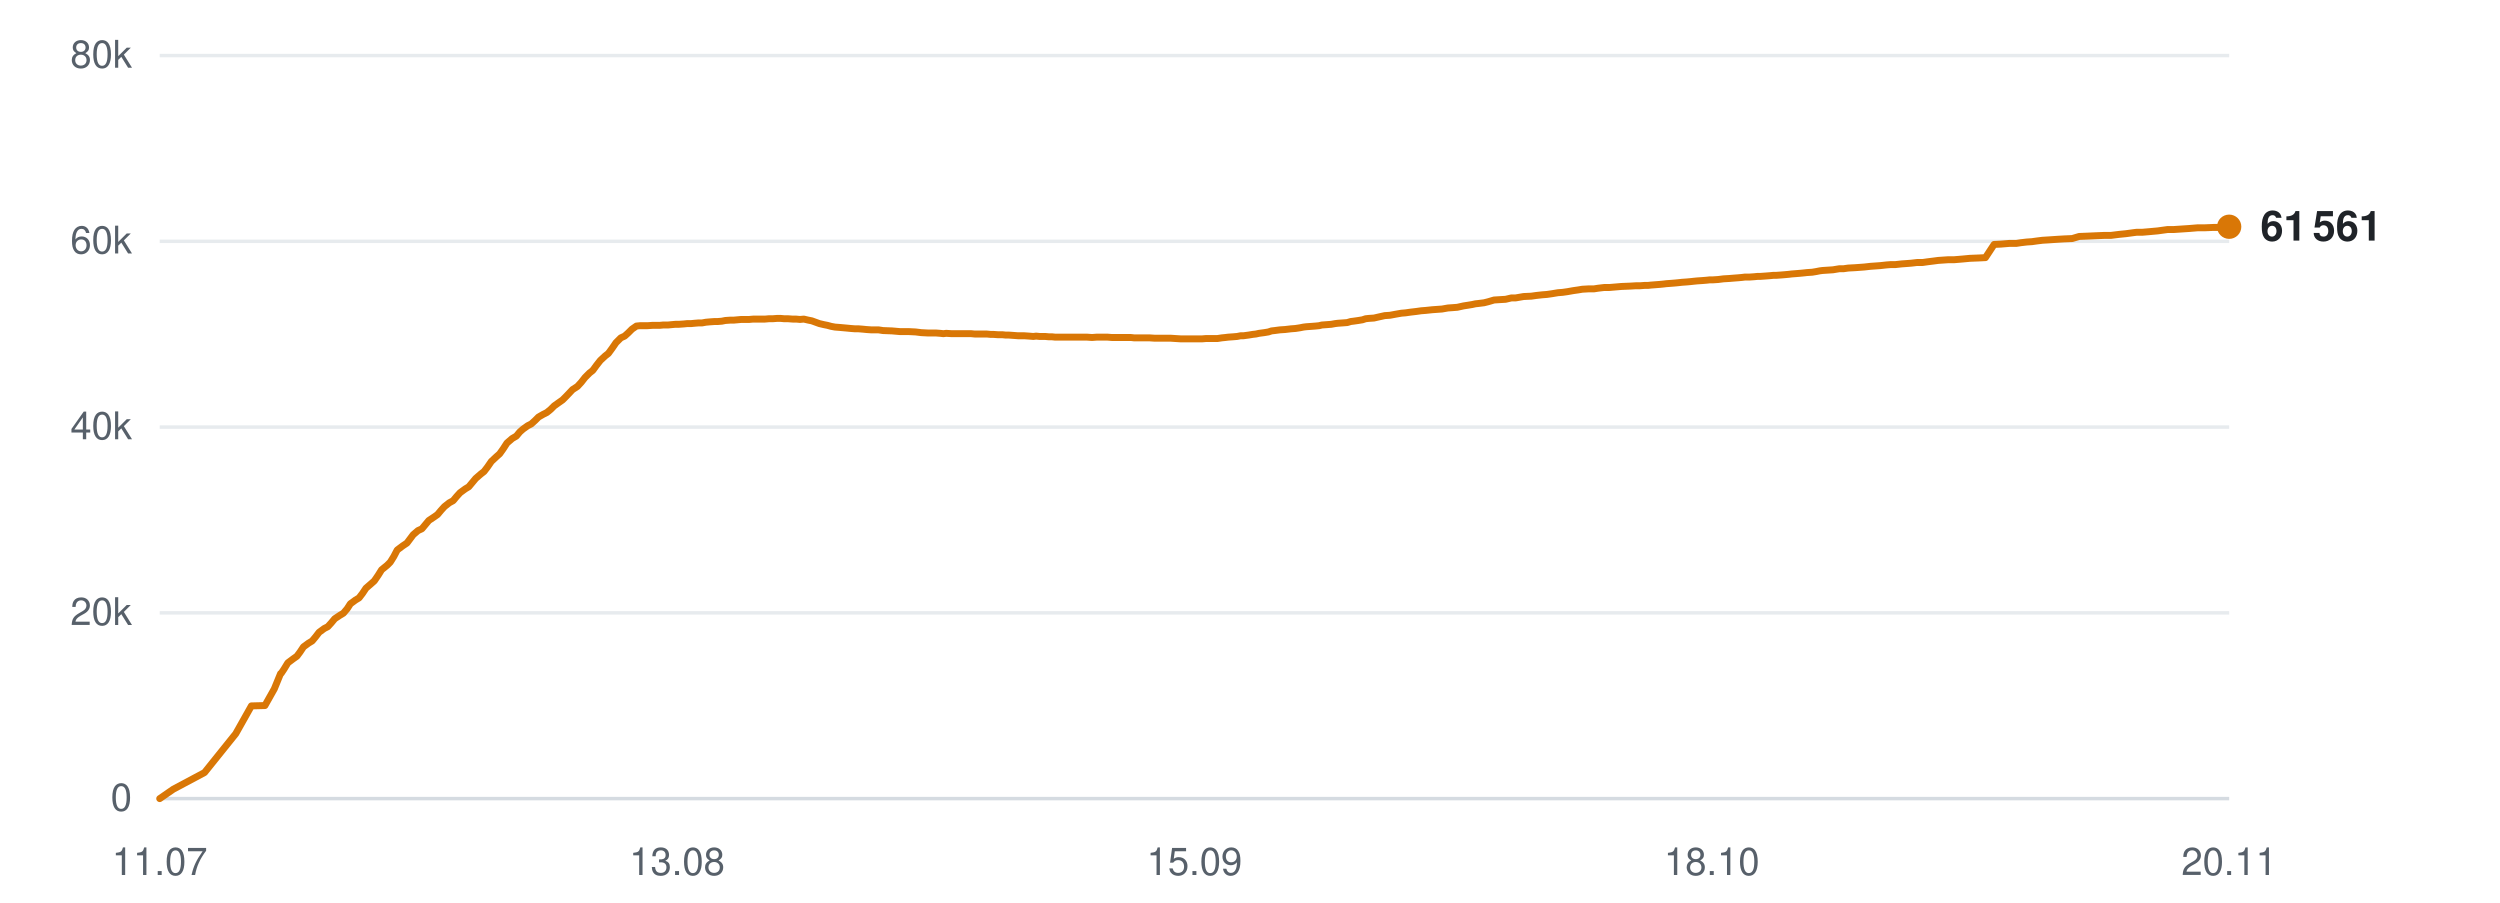
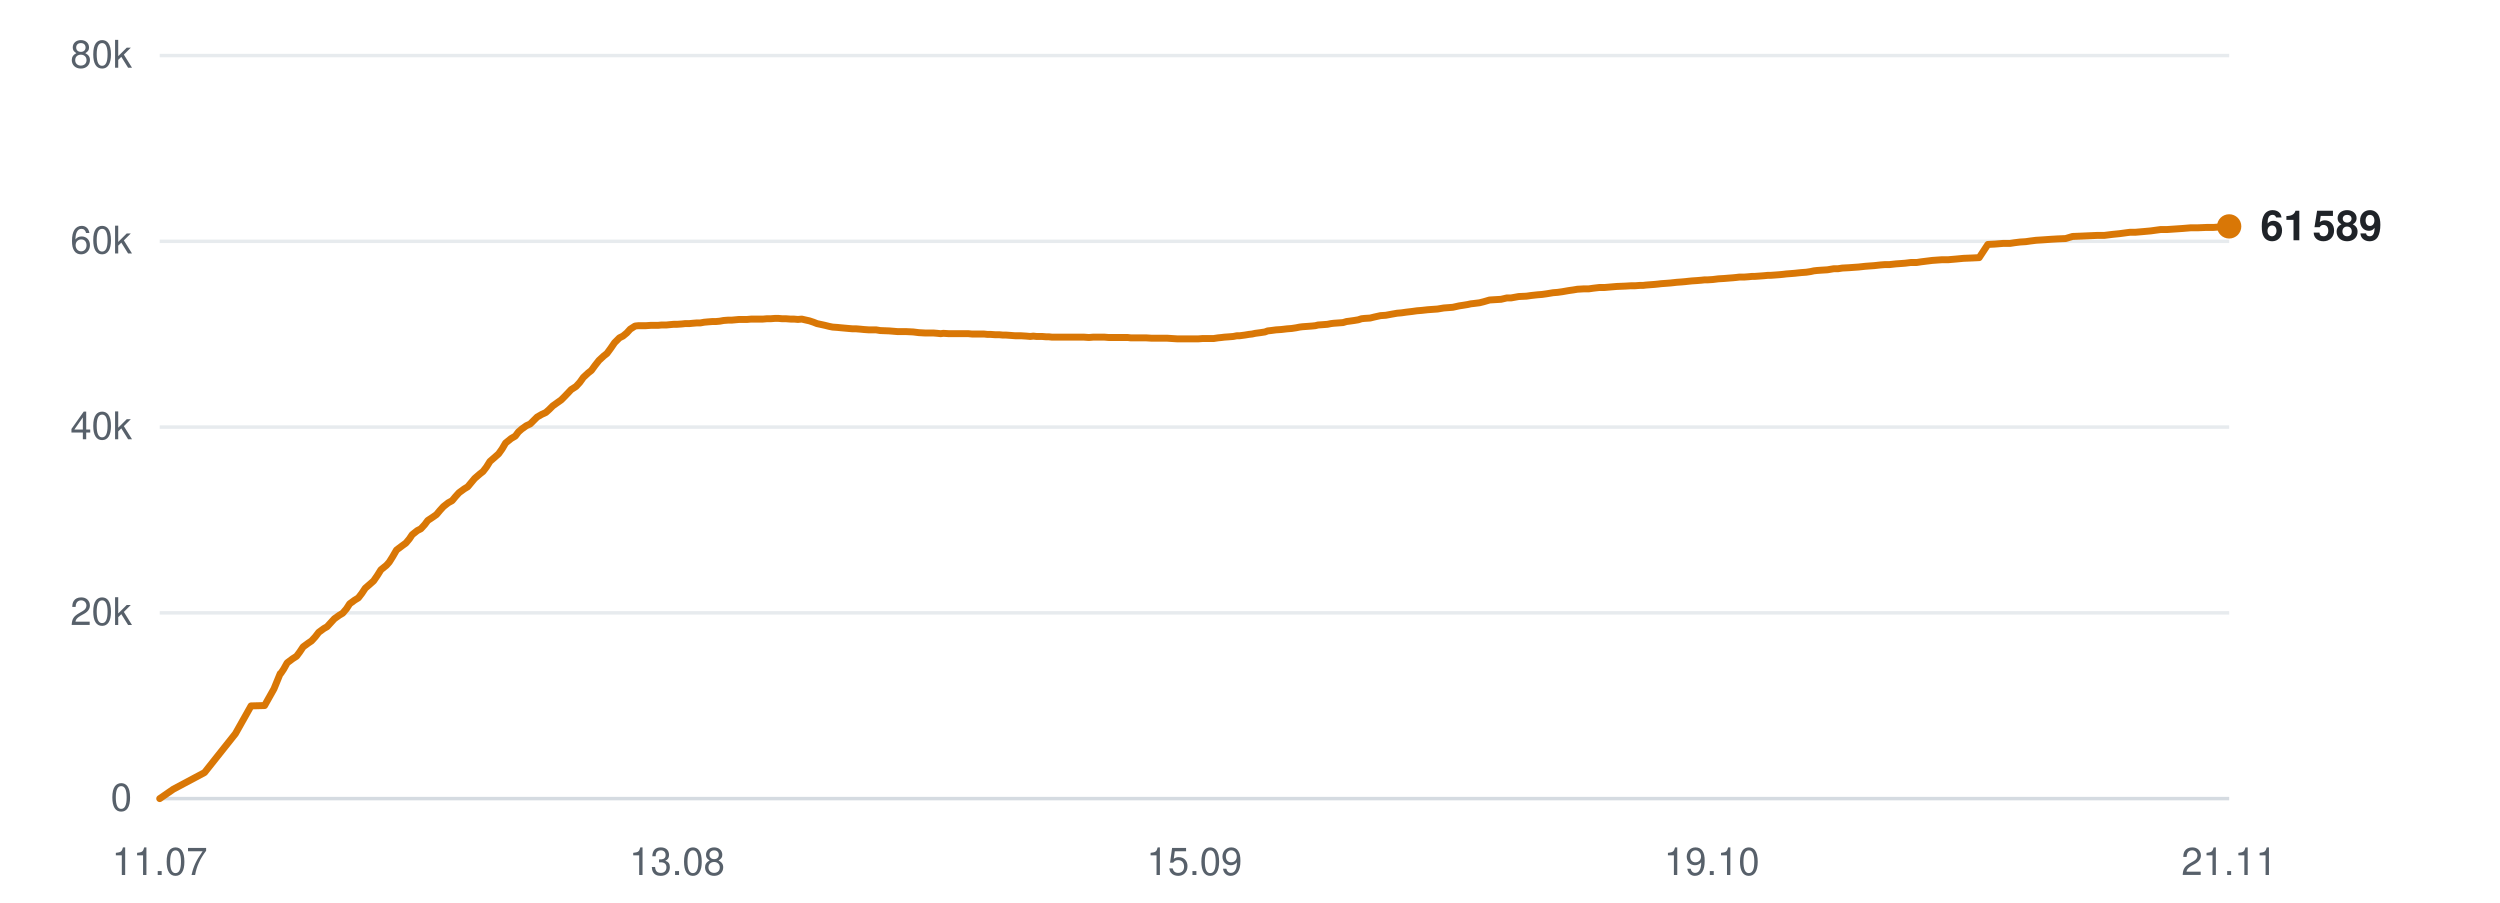
<svg xmlns="http://www.w3.org/2000/svg" viewBox="0 0 720 260" width="720" height="260" role="img" aria-label="Subscribers over time">
  <line x1="46" y1="230.0" x2="642" y2="230.0" stroke="#d0d7de" stroke-width="1" opacity="0.9" />
  <text x="38" y="233.5" text-anchor="end" font-family="-apple-system,BlinkMacSystemFont,'Segoe UI',Helvetica,Arial,sans-serif" font-size="11" fill="#57606a">0</text>
  <line x1="46" y1="176.5" x2="642" y2="176.5" stroke="#d0d7de" stroke-width="1" opacity="0.5" />
  <text x="38" y="180.0" text-anchor="end" font-family="-apple-system,BlinkMacSystemFont,'Segoe UI',Helvetica,Arial,sans-serif" font-size="11" fill="#57606a">20k</text>
  <line x1="46" y1="123.0" x2="642" y2="123.0" stroke="#d0d7de" stroke-width="1" opacity="0.5" />
  <text x="38" y="126.5" text-anchor="end" font-family="-apple-system,BlinkMacSystemFont,'Segoe UI',Helvetica,Arial,sans-serif" font-size="11" fill="#57606a">40k</text>
  <line x1="46" y1="69.5" x2="642" y2="69.5" stroke="#d0d7de" stroke-width="1" opacity="0.5" />
  <text x="38" y="73.0" text-anchor="end" font-family="-apple-system,BlinkMacSystemFont,'Segoe UI',Helvetica,Arial,sans-serif" font-size="11" fill="#57606a">60k</text>
  <line x1="46" y1="16.0" x2="642" y2="16.0" stroke="#d0d7de" stroke-width="1" opacity="0.5" />
  <text x="38" y="19.5" text-anchor="end" font-family="-apple-system,BlinkMacSystemFont,'Segoe UI',Helvetica,Arial,sans-serif" font-size="11" fill="#57606a">80k</text>
  <text x="46.0" y="252" text-anchor="middle" font-family="-apple-system,BlinkMacSystemFont,'Segoe UI',Helvetica,Arial,sans-serif" font-size="11" fill="#57606a">11.07</text>
  <text x="195.0" y="252" text-anchor="middle" font-family="-apple-system,BlinkMacSystemFont,'Segoe UI',Helvetica,Arial,sans-serif" font-size="11" fill="#57606a">13.08</text>
  <text x="344.0" y="252" text-anchor="middle" font-family="-apple-system,BlinkMacSystemFont,'Segoe UI',Helvetica,Arial,sans-serif" font-size="11" fill="#57606a">15.09</text>
-   <text x="493.0" y="252" text-anchor="middle" font-family="-apple-system,BlinkMacSystemFont,'Segoe UI',Helvetica,Arial,sans-serif" font-size="11" fill="#57606a">18.10</text>
-   <text x="642.0" y="252" text-anchor="middle" font-family="-apple-system,BlinkMacSystemFont,'Segoe UI',Helvetica,Arial,sans-serif" font-size="11" fill="#57606a">20.11</text>
-   <polyline points="46.0,230.0 49.9,227.3 58.9,222.5 67.9,211.3 72.4,203.3 76.3,203.2 79.0,198.4 80.8,194.0 80.9,194.0 81.0,193.9 81.8,192.7 82.9,190.9 84.5,189.7 85.5,189.0 86.4,187.8 87.4,186.3 88.9,185.2 89.9,184.6 90.9,183.4 91.9,182.1 93.4,181.0 94.4,180.5 95.4,179.4 96.4,178.2 97.9,177.2 98.9,176.6 100.0,175.3 100.9,173.9 102.4,172.8 103.4,172.2 104.4,170.9 105.4,169.4 106.9,168.1 107.8,167.3 108.9,165.7 109.9,164.1 111.5,162.8 112.4,161.9 113.4,160.3 114.4,158.4 116.0,157.2 117.2,156.4 118.1,155.2 119.0,154.0 120.4,152.8 121.5,152.3 122.5,151.1 123.5,149.9 125.0,148.9 126.0,148.2 127.0,147.0 128.0,145.9 129.4,144.8 130.5,144.2 131.5,143.0 132.5,141.9 134.0,140.8 135.0,140.2 136.0,139.0 137.0,137.8 138.5,136.5 139.4,135.8 140.4,134.5 141.5,132.9 143.0,131.5 143.9,130.7 144.9,129.3 146.0,127.6 147.5,126.3 148.7,125.6 149.7,124.4 150.6,123.6 152.0,122.6 153.0,122.1 154.1,121.1 155.1,120.1 156.5,119.3 157.5,118.8 158.6,117.9 159.6,116.9 161.0,115.9 162.0,115.2 163.1,114.1 164.9,112.2 166.3,111.3 167.4,110.1 168.5,108.7 169.8,107.4 170.7,106.7 171.8,105.2 172.9,103.8 174.3,102.5 175.2,101.8 176.3,100.3 177.4,98.7 178.8,97.3 179.9,96.8 180.9,95.9 182.0,94.8 183.3,93.9 184.3,93.8 185.4,93.8 186.5,93.8 187.9,93.7 188.9,93.7 190.0,93.7 191.0,93.6 192.4,93.6 193.4,93.5 194.5,93.4 195.5,93.4 196.9,93.3 197.9,93.2 199.0,93.2 200.0,93.1 201.2,93.0 202.2,93.0 203.3,92.8 204.4,92.7 205.8,92.6 206.7,92.6 207.9,92.5 208.9,92.3 210.3,92.2 211.3,92.2 212.4,92.1 213.5,92.0 214.8,92.0 215.8,92.0 216.9,91.9 218.0,91.9 219.3,91.9 220.3,91.9 221.4,91.8 222.5,91.8 223.8,91.7 224.8,91.7 225.9,91.8 227.0,91.8 228.3,91.9 229.3,91.9 230.4,92.0 231.5,91.9 232.8,92.2 233.8,92.4 234.9,92.8 236.0,93.2 237.3,93.5 238.3,93.7 239.4,94.0 240.5,94.2 241.8,94.3 242.9,94.4 244.0,94.5 245.0,94.6 246.3,94.7 247.3,94.7 248.5,94.8 249.5,94.9 250.9,95.0 251.8,95.0 253.0,95.0 254.3,95.2 256.9,95.3 259.2,95.5 261.7,95.5 263.7,95.6 265.3,95.8 267.2,95.9 267.9,95.9 269.5,95.9 270.8,96.0 271.7,96.1 272.5,96.0 274.1,96.1 275.6,96.1 277.3,96.1 278.5,96.1 279.7,96.1 280.7,96.2 281.5,96.2 282.9,96.2 284.2,96.2 285.2,96.3 286.0,96.3 287.4,96.4 288.7,96.4 289.6,96.5 290.5,96.5 291.9,96.6 293.2,96.7 294.1,96.7 295.0,96.7 296.4,96.8 297.6,96.9 298.4,96.8 299.4,96.9 301.0,96.9 302.1,97.0 303.0,97.0 303.9,97.1 305.5,97.1 307.0,97.1 308.6,97.1 310.0,97.1 311.2,97.1 312.2,97.1 313.1,97.1 314.5,97.2 315.8,97.1 316.7,97.1 317.5,97.1 319.0,97.1 320.2,97.2 321.2,97.2 322.0,97.2 323.5,97.2 324.8,97.2 325.7,97.2 326.6,97.3 328.0,97.3 329.2,97.3 330.0,97.3 331.0,97.3 332.5,97.4 333.9,97.4 334.7,97.4 335.5,97.4 337.1,97.4 338.6,97.5 340.2,97.6 341.6,97.6 342.9,97.6 343.8,97.6 344.7,97.6 346.1,97.6 347.3,97.5 348.4,97.5 349.2,97.5 350.6,97.5 351.9,97.3 352.9,97.2 353.7,97.1 355.1,97.0 356.3,96.9 357.3,96.7 358.1,96.7 359.6,96.5 360.8,96.3 361.7,96.2 362.6,96.0 364.1,95.8 365.3,95.6 366.2,95.3 367.1,95.2 368.6,95.0 370.1,94.9 371.8,94.7 373.1,94.6 374.4,94.4 375.4,94.2 376.2,94.1 377.6,94.0 378.9,93.9 379.9,93.8 380.7,93.6 382.1,93.5 383.4,93.4 384.5,93.2 385.3,93.1 386.7,93.0 388.0,92.9 389.0,92.6 389.8,92.5 391.2,92.3 392.4,92.1 393.3,91.8 394.2,91.7 395.7,91.6 397.0,91.3 397.9,91.1 398.8,90.9 400.3,90.8 401.9,90.5 403.6,90.2 404.8,90.1 406.2,89.9 407.9,89.7 409.3,89.5 410.6,89.4 412.5,89.2 413.9,89.1 415.3,89.0 417.0,88.7 418.4,88.6 419.7,88.5 421.5,88.1 422.8,87.9 424.0,87.7 424.9,87.5 425.8,87.4 427.4,87.2 428.6,86.9 430.3,86.4 431.9,86.3 433.6,86.2 435.3,85.8 436.5,85.8 438.8,85.4 441.0,85.3 442.4,85.1 444.2,84.9 445.5,84.8 446.9,84.6 448.7,84.3 450.0,84.2 451.4,84.0 453.1,83.7 454.5,83.5 455.7,83.3 457.4,83.2 459.0,83.2 460.3,83.0 462.0,82.8 463.5,82.8 467.0,82.5 469.5,82.4 471.1,82.3 472.3,82.3 473.6,82.2 474.6,82.2 475.5,82.1 476.8,82.0 478.1,81.9 479.1,81.8 479.9,81.7 481.3,81.6 482.5,81.5 483.5,81.4 484.4,81.3 485.8,81.2 486.9,81.1 487.8,81.0 488.8,80.9 490.3,80.8 491.5,80.7 492.4,80.6 493.3,80.6 494.8,80.5 496.4,80.3 498.1,80.2 499.3,80.1 500.6,80.0 501.7,79.9 502.5,79.8 503.8,79.8 505.2,79.7 506.2,79.6 507.0,79.6 508.4,79.5 509.7,79.4 510.7,79.3 511.5,79.3 512.9,79.2 514.1,79.1 515.2,79.0 516.0,78.9 517.3,78.8 518.5,78.7 519.5,78.6 520.4,78.5 521.9,78.4 523.1,78.2 524.1,78.0 524.9,77.9 526.4,77.8 527.9,77.7 529.7,77.4 530.9,77.4 532.3,77.2 534.2,77.1 535.6,77.0 536.9,76.9 538.7,76.7 540.1,76.6 541.5,76.5 543.3,76.3 544.6,76.2 545.9,76.2 547.7,76.0 549.1,75.9 550.4,75.8 552.1,75.6 553.7,75.6 555.1,75.4 556.7,75.2 558.2,75.0 561.1,74.8 562.8,74.8 565.2,74.6 567.3,74.4 569.8,74.3 571.8,74.2 574.3,70.4 576.3,70.3 578.7,70.1 580.7,70.1 582.0,69.9 583.7,69.7 585.2,69.6 586.6,69.4 588.2,69.2 589.8,69.1 592.8,68.9 594.5,68.8 596.8,68.7 598.8,68.1 601.3,68.0 603.5,67.9 605.9,67.8 607.9,67.8 610.3,67.5 612.3,67.3 614.5,67.0 615.3,66.9 616.9,66.9 619.2,66.7 621.4,66.5 624.3,66.1 626.1,66.1 630.6,65.8 633.0,65.6 635.1,65.6 637.5,65.5 639.5,65.5 642.0,65.3" fill="none" stroke="#d97706" stroke-width="2" stroke-linejoin="round" stroke-linecap="round" />
-   <circle cx="642.0" cy="65.3" r="3.5" fill="#d97706" />
-   <text x="651.0" y="69.3" font-family="-apple-system,BlinkMacSystemFont,'Segoe UI',Helvetica,Arial,sans-serif" font-size="12" font-weight="600" fill="#1f2328">61 561</text>
+   <text x="493.0" y="252" text-anchor="middle" font-family="-apple-system,BlinkMacSystemFont,'Segoe UI',Helvetica,Arial,sans-serif" font-size="11" fill="#57606a">19.10</text>
+   <text x="642.0" y="252" text-anchor="middle" font-family="-apple-system,BlinkMacSystemFont,'Segoe UI',Helvetica,Arial,sans-serif" font-size="11" fill="#57606a">21.11</text>
+   <polyline points="46.0,230.0 49.9,227.3 58.9,222.5 67.8,211.3 72.3,203.3 76.2,203.2 78.9,198.4 80.7,194.0 80.8,194.0 80.9,193.9 81.7,192.7 82.7,190.9 84.3,189.7 85.4,189.0 86.3,187.8 87.3,186.3 88.8,185.2 89.7,184.6 90.8,183.4 91.8,182.1 93.3,181.0 94.2,180.5 95.2,179.4 96.3,178.2 97.7,177.2 98.7,176.6 99.8,175.3 100.7,173.9 102.2,172.8 103.2,172.2 104.2,170.9 105.2,169.4 106.7,168.1 107.6,167.3 108.7,165.7 109.7,164.1 111.3,162.8 112.1,161.9 113.1,160.3 114.2,158.4 115.8,157.2 116.9,156.4 117.9,155.2 118.7,154.0 120.2,152.8 121.2,152.3 122.3,151.1 123.2,149.9 124.7,148.9 125.7,148.2 126.7,147.0 127.7,145.9 129.1,144.8 130.2,144.2 131.2,143.0 132.2,141.9 133.7,140.8 134.7,140.2 135.7,139.0 136.7,137.8 138.2,136.5 139.1,135.8 140.1,134.5 141.1,132.9 142.7,131.5 143.6,130.7 144.6,129.3 145.6,127.6 147.2,126.3 148.4,125.6 149.3,124.4 150.2,123.6 151.6,122.6 152.7,122.1 153.7,121.1 154.7,120.1 156.1,119.3 157.2,118.8 158.2,117.9 159.2,116.9 160.6,115.9 161.6,115.2 162.7,114.1 164.5,112.2 165.9,111.3 167.0,110.1 168.0,108.7 169.4,107.4 170.3,106.7 171.4,105.2 172.5,103.8 173.9,102.5 174.8,101.8 175.9,100.3 177.0,98.7 178.4,97.3 179.4,96.8 180.5,95.9 181.5,94.8 182.9,93.9 183.8,93.8 185.0,93.8 186.0,93.8 187.4,93.7 188.4,93.7 189.5,93.7 190.5,93.6 191.9,93.6 192.9,93.5 194.0,93.4 195.0,93.4 196.4,93.3 197.3,93.2 198.5,93.2 199.5,93.1 200.7,93.0 201.7,93.0 202.8,92.8 203.9,92.7 205.2,92.6 206.2,92.6 207.3,92.5 208.4,92.3 209.7,92.2 210.7,92.2 211.8,92.1 212.9,92.0 214.2,92.0 215.2,92.0 216.3,91.9 217.4,91.9 218.7,91.9 219.7,91.9 220.8,91.8 221.9,91.8 223.2,91.7 224.2,91.7 225.3,91.8 226.4,91.8 227.7,91.9 228.7,91.9 229.8,92.0 230.9,91.9 232.2,92.2 233.1,92.4 234.3,92.8 235.3,93.2 236.7,93.5 237.6,93.7 238.8,94.0 239.8,94.2 241.2,94.3 242.2,94.4 243.3,94.5 244.4,94.6 245.6,94.7 246.6,94.7 247.8,94.8 248.8,94.9 250.2,95.0 251.1,95.0 252.3,95.0 253.5,95.2 256.1,95.3 258.5,95.5 260.9,95.5 263.0,95.6 264.6,95.8 266.4,95.9 267.2,95.9 268.8,95.9 270.0,96.0 270.9,96.1 271.7,96.0 273.3,96.1 274.9,96.1 276.5,96.1 277.7,96.1 278.9,96.1 279.9,96.2 280.7,96.2 282.1,96.2 283.4,96.2 284.3,96.3 285.2,96.3 286.6,96.4 287.8,96.4 288.8,96.5 289.7,96.5 291.1,96.6 292.4,96.7 293.3,96.7 294.1,96.7 295.6,96.8 296.7,96.9 297.6,96.8 298.5,96.9 300.1,96.9 301.3,97.0 302.1,97.0 303.0,97.1 304.6,97.1 306.1,97.1 307.7,97.1 309.1,97.1 310.3,97.1 311.3,97.1 312.2,97.1 313.6,97.2 314.8,97.1 315.8,97.1 316.6,97.1 318.1,97.1 319.3,97.2 320.3,97.2 321.1,97.2 322.6,97.2 323.8,97.2 324.8,97.2 325.6,97.3 327.0,97.3 328.2,97.3 329.1,97.3 330.0,97.3 331.6,97.4 332.9,97.4 333.7,97.4 334.6,97.4 336.1,97.4 337.6,97.5 339.2,97.6 340.6,97.6 341.9,97.6 342.8,97.6 343.6,97.6 345.0,97.6 346.3,97.5 347.3,97.5 348.1,97.5 349.5,97.5 350.8,97.3 351.8,97.2 352.6,97.1 354.0,97.0 355.2,96.9 356.2,96.7 357.0,96.7 358.5,96.5 359.7,96.3 360.6,96.2 361.5,96.0 363.0,95.8 364.3,95.6 365.1,95.3 366.0,95.2 367.5,95.0 369.0,94.9 370.7,94.7 372.0,94.6 373.3,94.4 374.3,94.2 375.1,94.1 376.5,94.0 377.8,93.9 378.8,93.8 379.6,93.6 381.0,93.5 382.3,93.4 383.3,93.2 384.1,93.1 385.5,93.0 386.8,92.9 387.8,92.6 388.6,92.5 390.0,92.3 391.2,92.1 392.1,91.8 393.0,91.7 394.6,91.6 395.8,91.3 396.7,91.1 397.6,90.9 399.1,90.8 400.7,90.5 402.4,90.2 403.6,90.1 405.0,89.9 406.7,89.7 408.1,89.5 409.4,89.4 411.2,89.2 412.6,89.1 414.0,89.0 415.8,88.7 417.1,88.6 418.4,88.5 420.2,88.1 421.5,87.9 422.7,87.7 423.6,87.5 424.5,87.4 426.1,87.2 427.3,86.9 429.0,86.4 430.6,86.3 432.3,86.2 434.0,85.8 435.2,85.8 437.4,85.4 439.6,85.3 441.0,85.1 442.8,84.9 444.1,84.8 445.5,84.6 447.3,84.3 448.6,84.2 450.0,84.0 451.7,83.7 453.1,83.5 454.3,83.3 456.0,83.2 457.5,83.2 458.9,83.0 460.6,82.8 462.1,82.8 465.6,82.5 468.1,82.4 469.7,82.3 470.9,82.3 472.2,82.2 473.2,82.2 474.0,82.1 475.3,82.0 476.6,81.9 477.6,81.8 478.4,81.7 479.8,81.6 481.1,81.5 482.0,81.4 482.9,81.3 484.3,81.2 485.4,81.1 486.3,81.0 487.3,80.9 488.8,80.8 490.0,80.7 490.9,80.6 491.8,80.6 493.3,80.5 494.9,80.3 496.6,80.2 497.8,80.1 499.1,80.0 500.1,79.9 500.9,79.8 502.3,79.8 503.6,79.7 504.6,79.6 505.4,79.6 506.8,79.5 508.1,79.4 509.1,79.3 509.9,79.3 511.3,79.2 512.6,79.1 513.6,79.0 514.4,78.9 515.7,78.8 516.9,78.7 517.8,78.6 518.8,78.5 520.2,78.4 521.5,78.2 522.4,78.0 523.3,77.9 524.7,77.8 526.3,77.7 528.1,77.4 529.3,77.4 530.6,77.2 532.5,77.1 533.9,77.0 535.3,76.9 537.1,76.7 538.4,76.6 539.8,76.5 541.6,76.3 542.9,76.2 544.2,76.2 546.0,76.0 547.4,75.9 548.7,75.8 550.3,75.6 552.0,75.6 553.3,75.4 554.9,75.2 556.5,75.0 559.3,74.8 561.1,74.8 563.4,74.6 565.5,74.4 568.0,74.3 570.0,74.2 572.5,70.4 574.5,70.3 576.9,70.1 578.9,70.1 580.2,69.9 581.8,69.7 583.4,69.6 584.8,69.4 586.4,69.2 588.0,69.1 590.9,68.9 592.6,68.8 594.9,68.7 596.9,68.1 599.4,68.0 601.6,67.9 603.9,67.8 606.0,67.8 608.4,67.5 610.4,67.3 612.6,67.0 613.4,66.9 614.9,66.9 617.2,66.7 619.4,66.5 622.3,66.1 624.2,66.1 628.6,65.8 631.0,65.6 633.1,65.6 635.5,65.5 637.5,65.5 640.0,65.3 642.0,65.2" fill="none" stroke="#d97706" stroke-width="2" stroke-linejoin="round" stroke-linecap="round" />
+   <circle cx="642.0" cy="65.2" r="3.5" fill="#d97706" />
+   <text x="651.0" y="69.2" font-family="-apple-system,BlinkMacSystemFont,'Segoe UI',Helvetica,Arial,sans-serif" font-size="12" font-weight="600" fill="#1f2328">61 589</text>
</svg>
